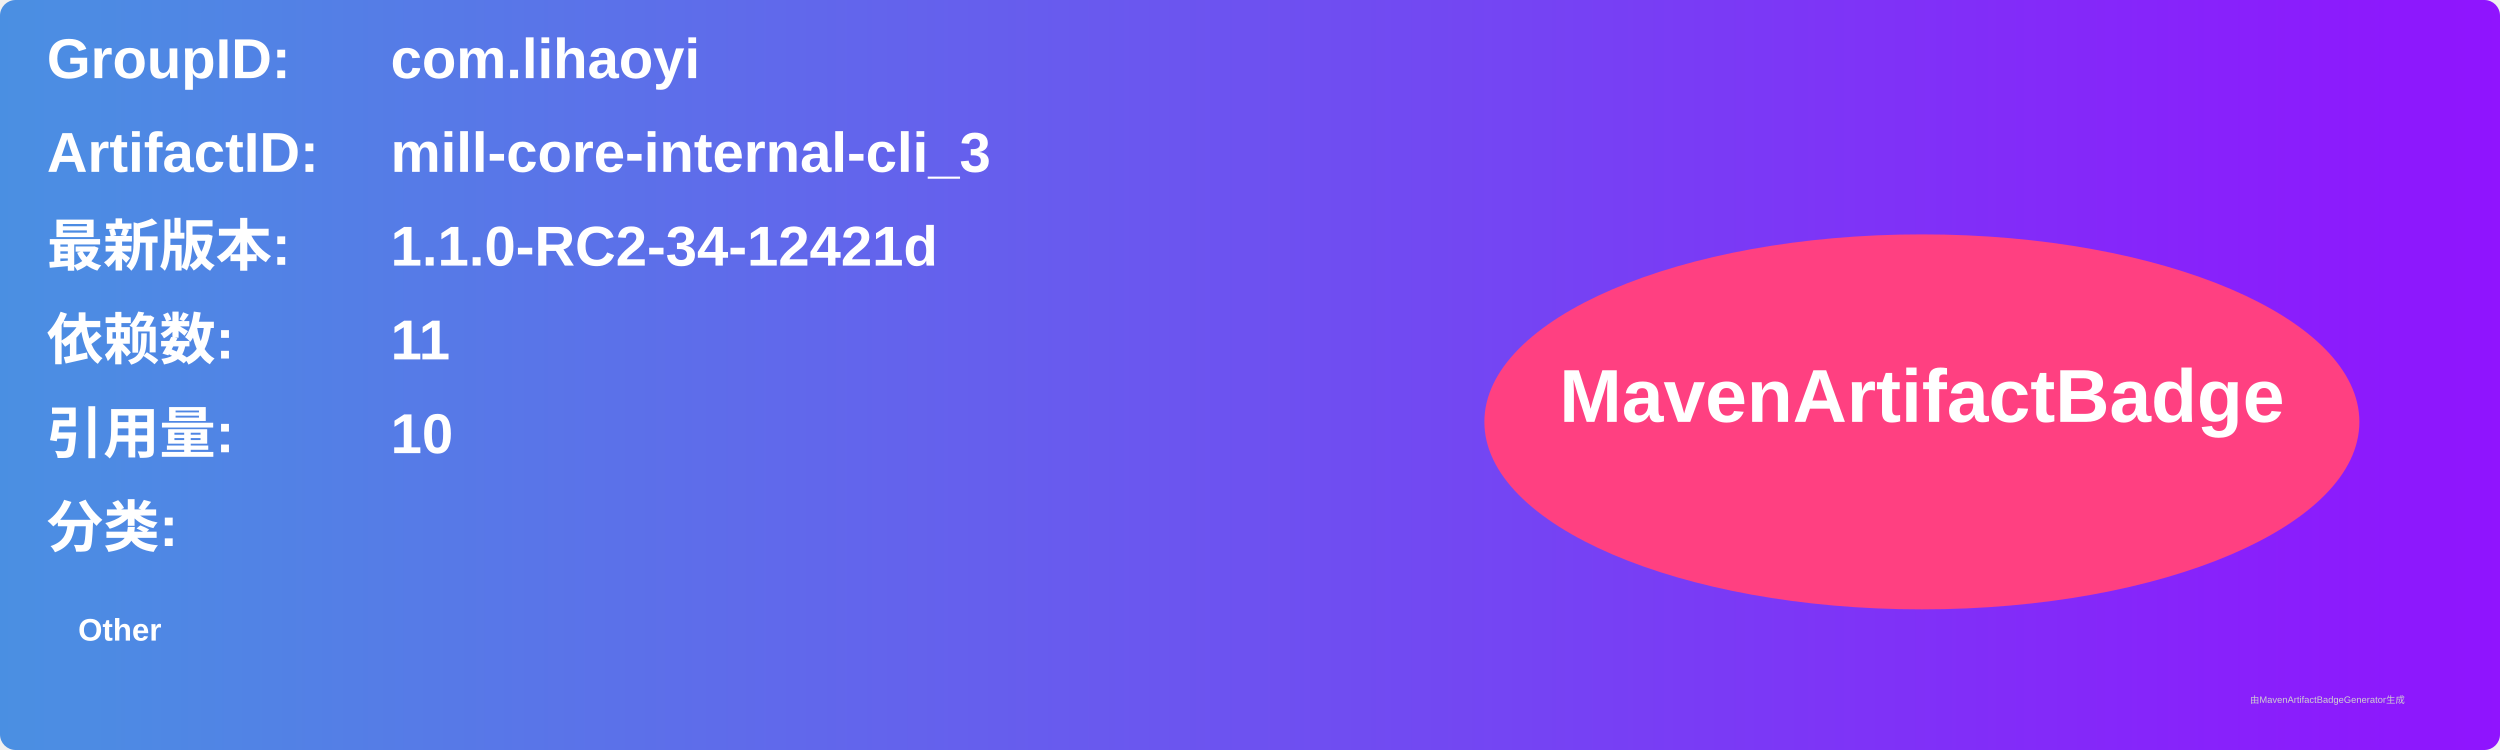
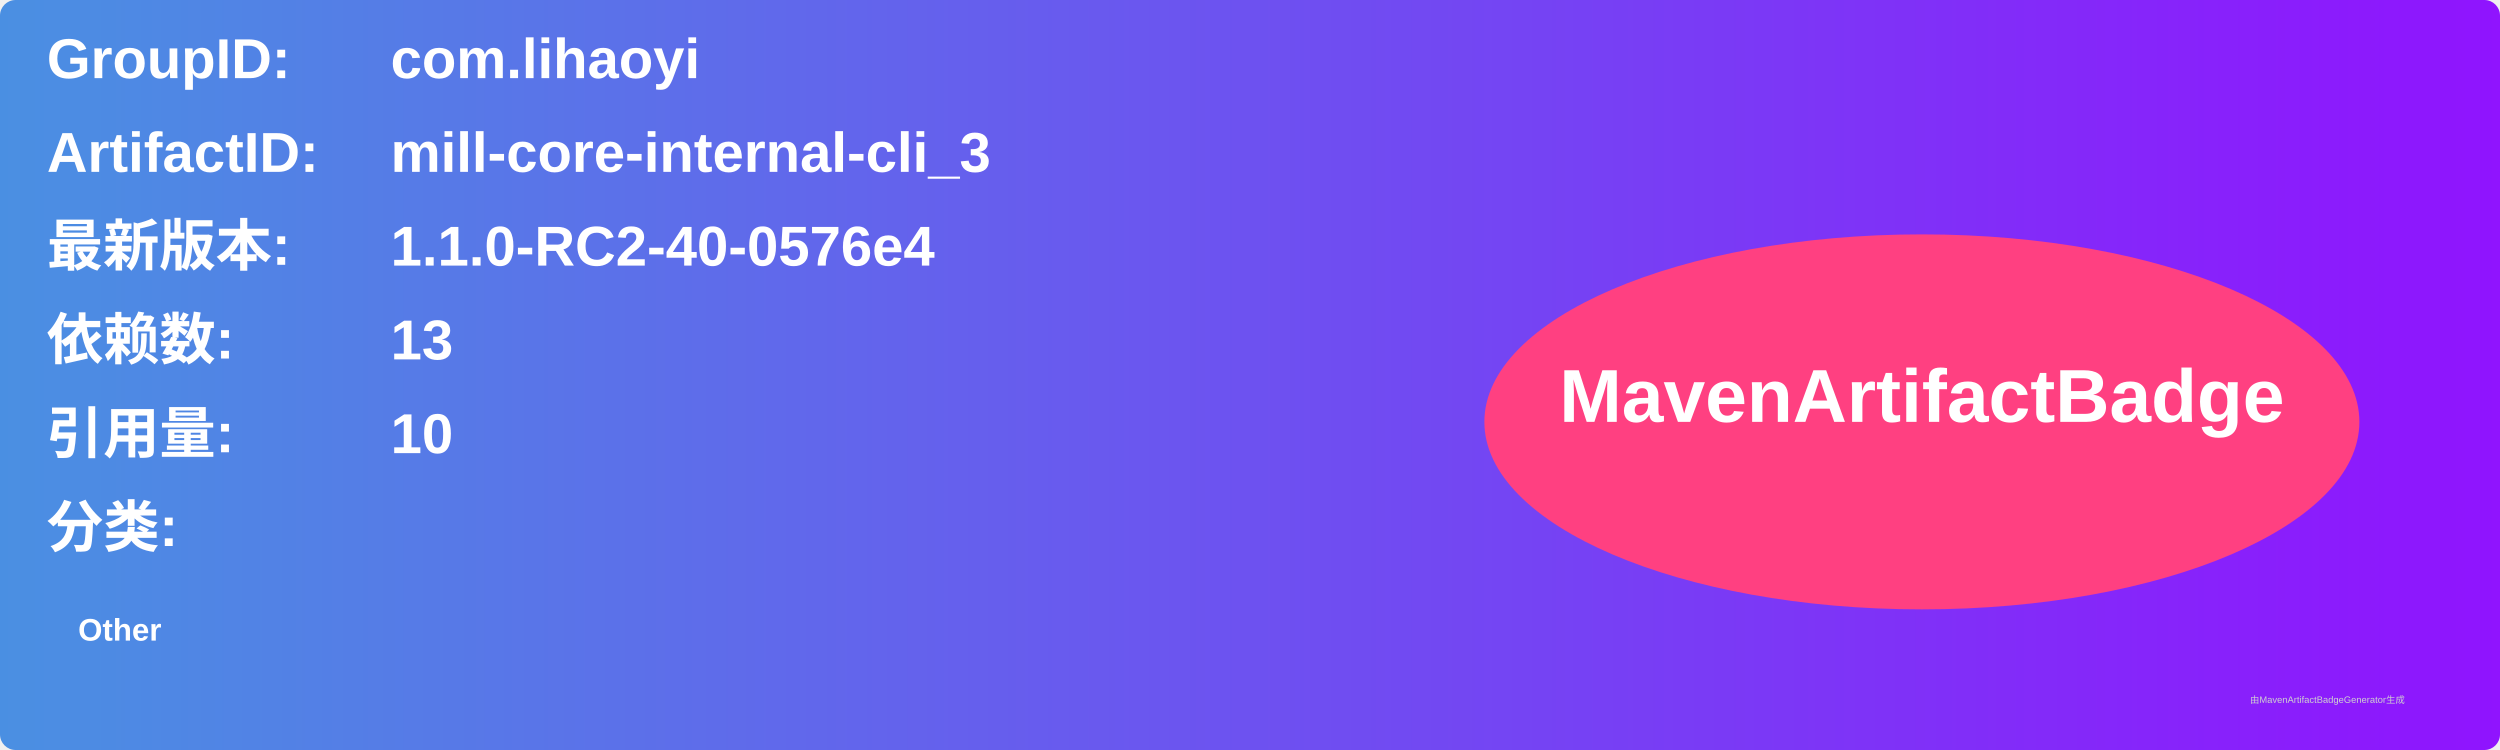
<svg xmlns="http://www.w3.org/2000/svg" width="800" height="240" viewBox="0 0 800 240">
  <linearGradient id="grad" x1="0%" y1="0%" x2="100%" y2="0%">
    <stop offset="0%" stop-color="#4a90e2" />
    <stop offset="100%" stop-color="#9013fe" />
  </linearGradient>
  <rect width="100%" height="100%" rx="5" ry="5" fill="url(#grad)" />
  <g transform="translate(15, 15)">
    <text x="0" y="10" font-family="Arial" font-size="18" fill="white" font-weight="bold" width="260">GroupID:</text>
    <text x="110" y="10" font-family="Arial" font-size="18" fill="white" font-weight="bold" width="460">com.lihaoyi</text>
    <text x="0" y="40" font-family="Arial" font-size="18" fill="white" font-weight="bold" width="260">ArtifactID:</text>
    <text x="110" y="40" font-family="Arial" font-size="18" fill="white" font-weight="bold" width="460">mill-core-internal-cli_3</text>
    <text x="0" y="70" font-family="Arial" font-size="18" fill="white" font-weight="bold">最新版本:</text>
    <text x="110" y="70" font-family="Arial" font-size="18" fill="white" font-weight="bold">
-       <tspan font-weight="bold">1.1.0-RC2-34-12421d</tspan>
+       <tspan font-weight="bold">1.1.0-RC2-40-0576e4</tspan>
    </text>
    <text x="0" y="100" font-family="Arial" font-size="18" fill="white" font-weight="bold">依赖数: </text>
    <text x="110" y="100" font-family="Arial" font-size="18" fill="white">
-       <tspan font-weight="bold">11</tspan>
+       <tspan font-weight="bold">13</tspan>
    </text>
    <text x="0" y="130" font-family="Arial" font-size="18" fill="white" font-weight="bold">引用量: </text>
    <text x="110" y="130" font-family="Arial" font-size="18" fill="white">
      <tspan font-weight="bold">10</tspan>
    </text>
    <text x="0" y="160" font-family="Arial" font-size="18" fill="white" font-weight="bold">分类:</text>
    <text x="10" y="190" font-family="Arial" font-size="10" fill="white">
      <tspan font-weight="bold">Other</tspan>
    </text>
    <ellipse cx="600" cy="120" rx="140" ry="60" fill="#ff4081" />
    <text x="600" y="120" text-anchor="middle" font-family="Arial" font-size="24" fill="white" font-weight="bold">MavenArtifactBadge</text>
  </g>
  <text x="720" y="225" font-family="Arial" font-size="3" fill="#d0d0d0">由MavenArtifactBadgeGenerator生成</text>
</svg>
